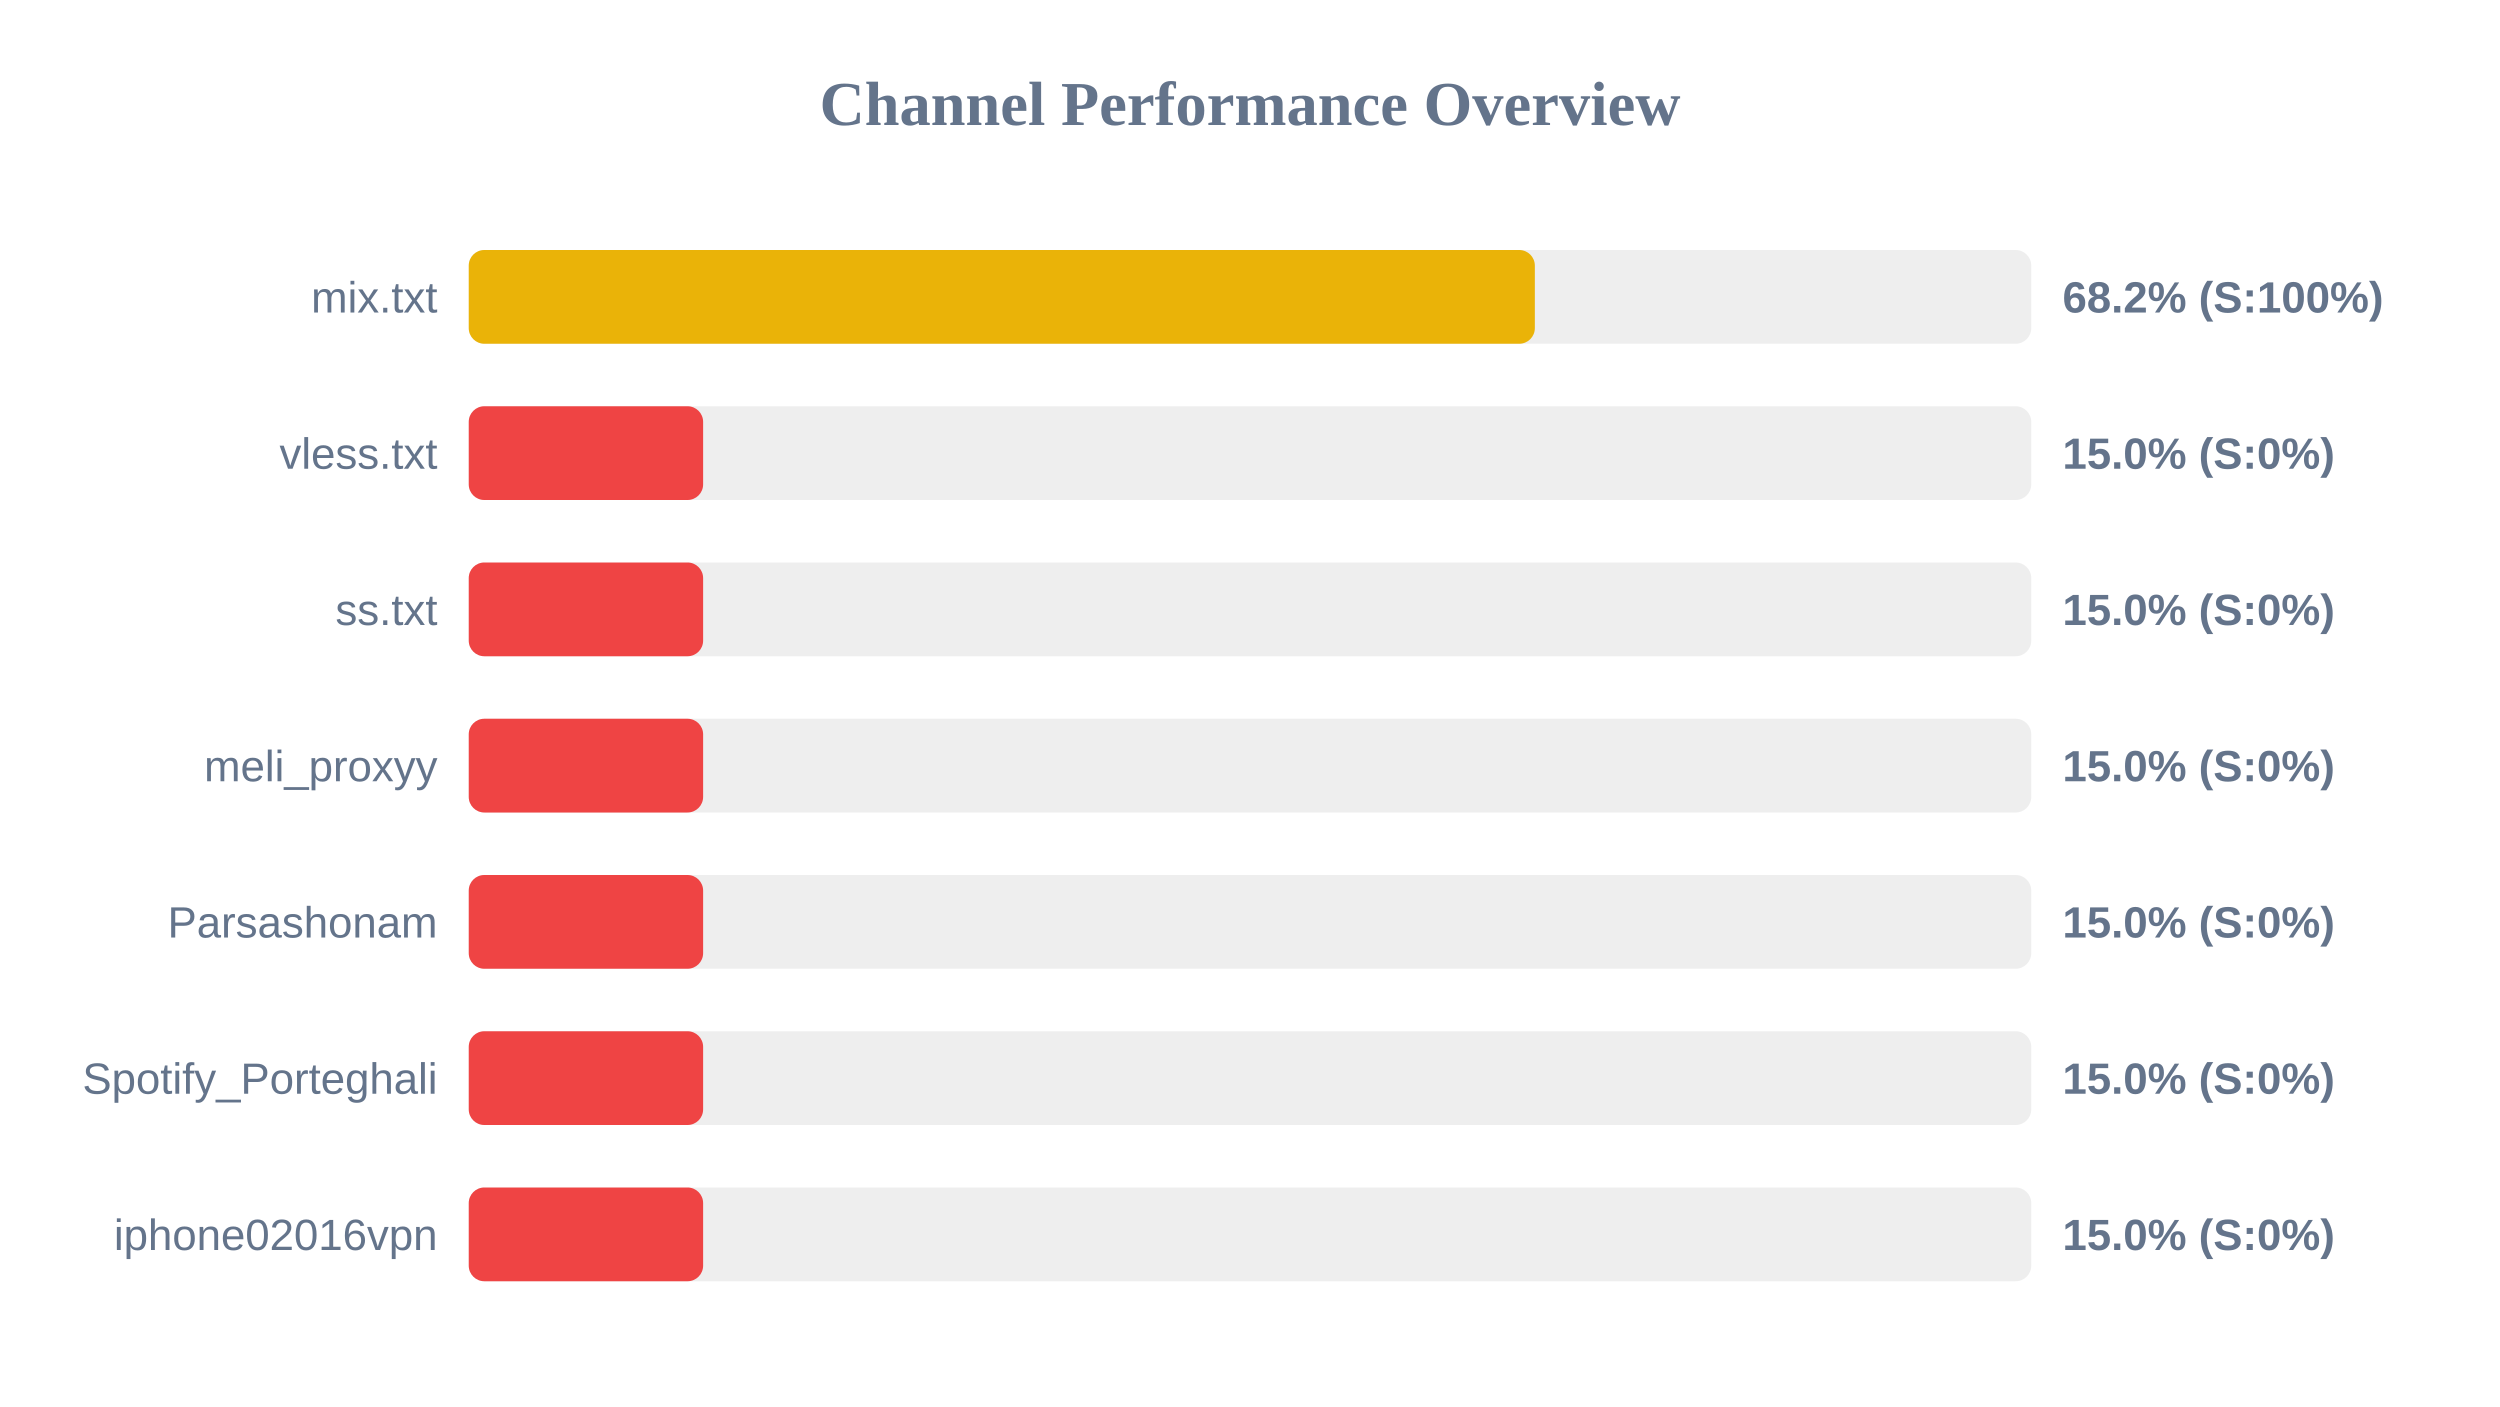
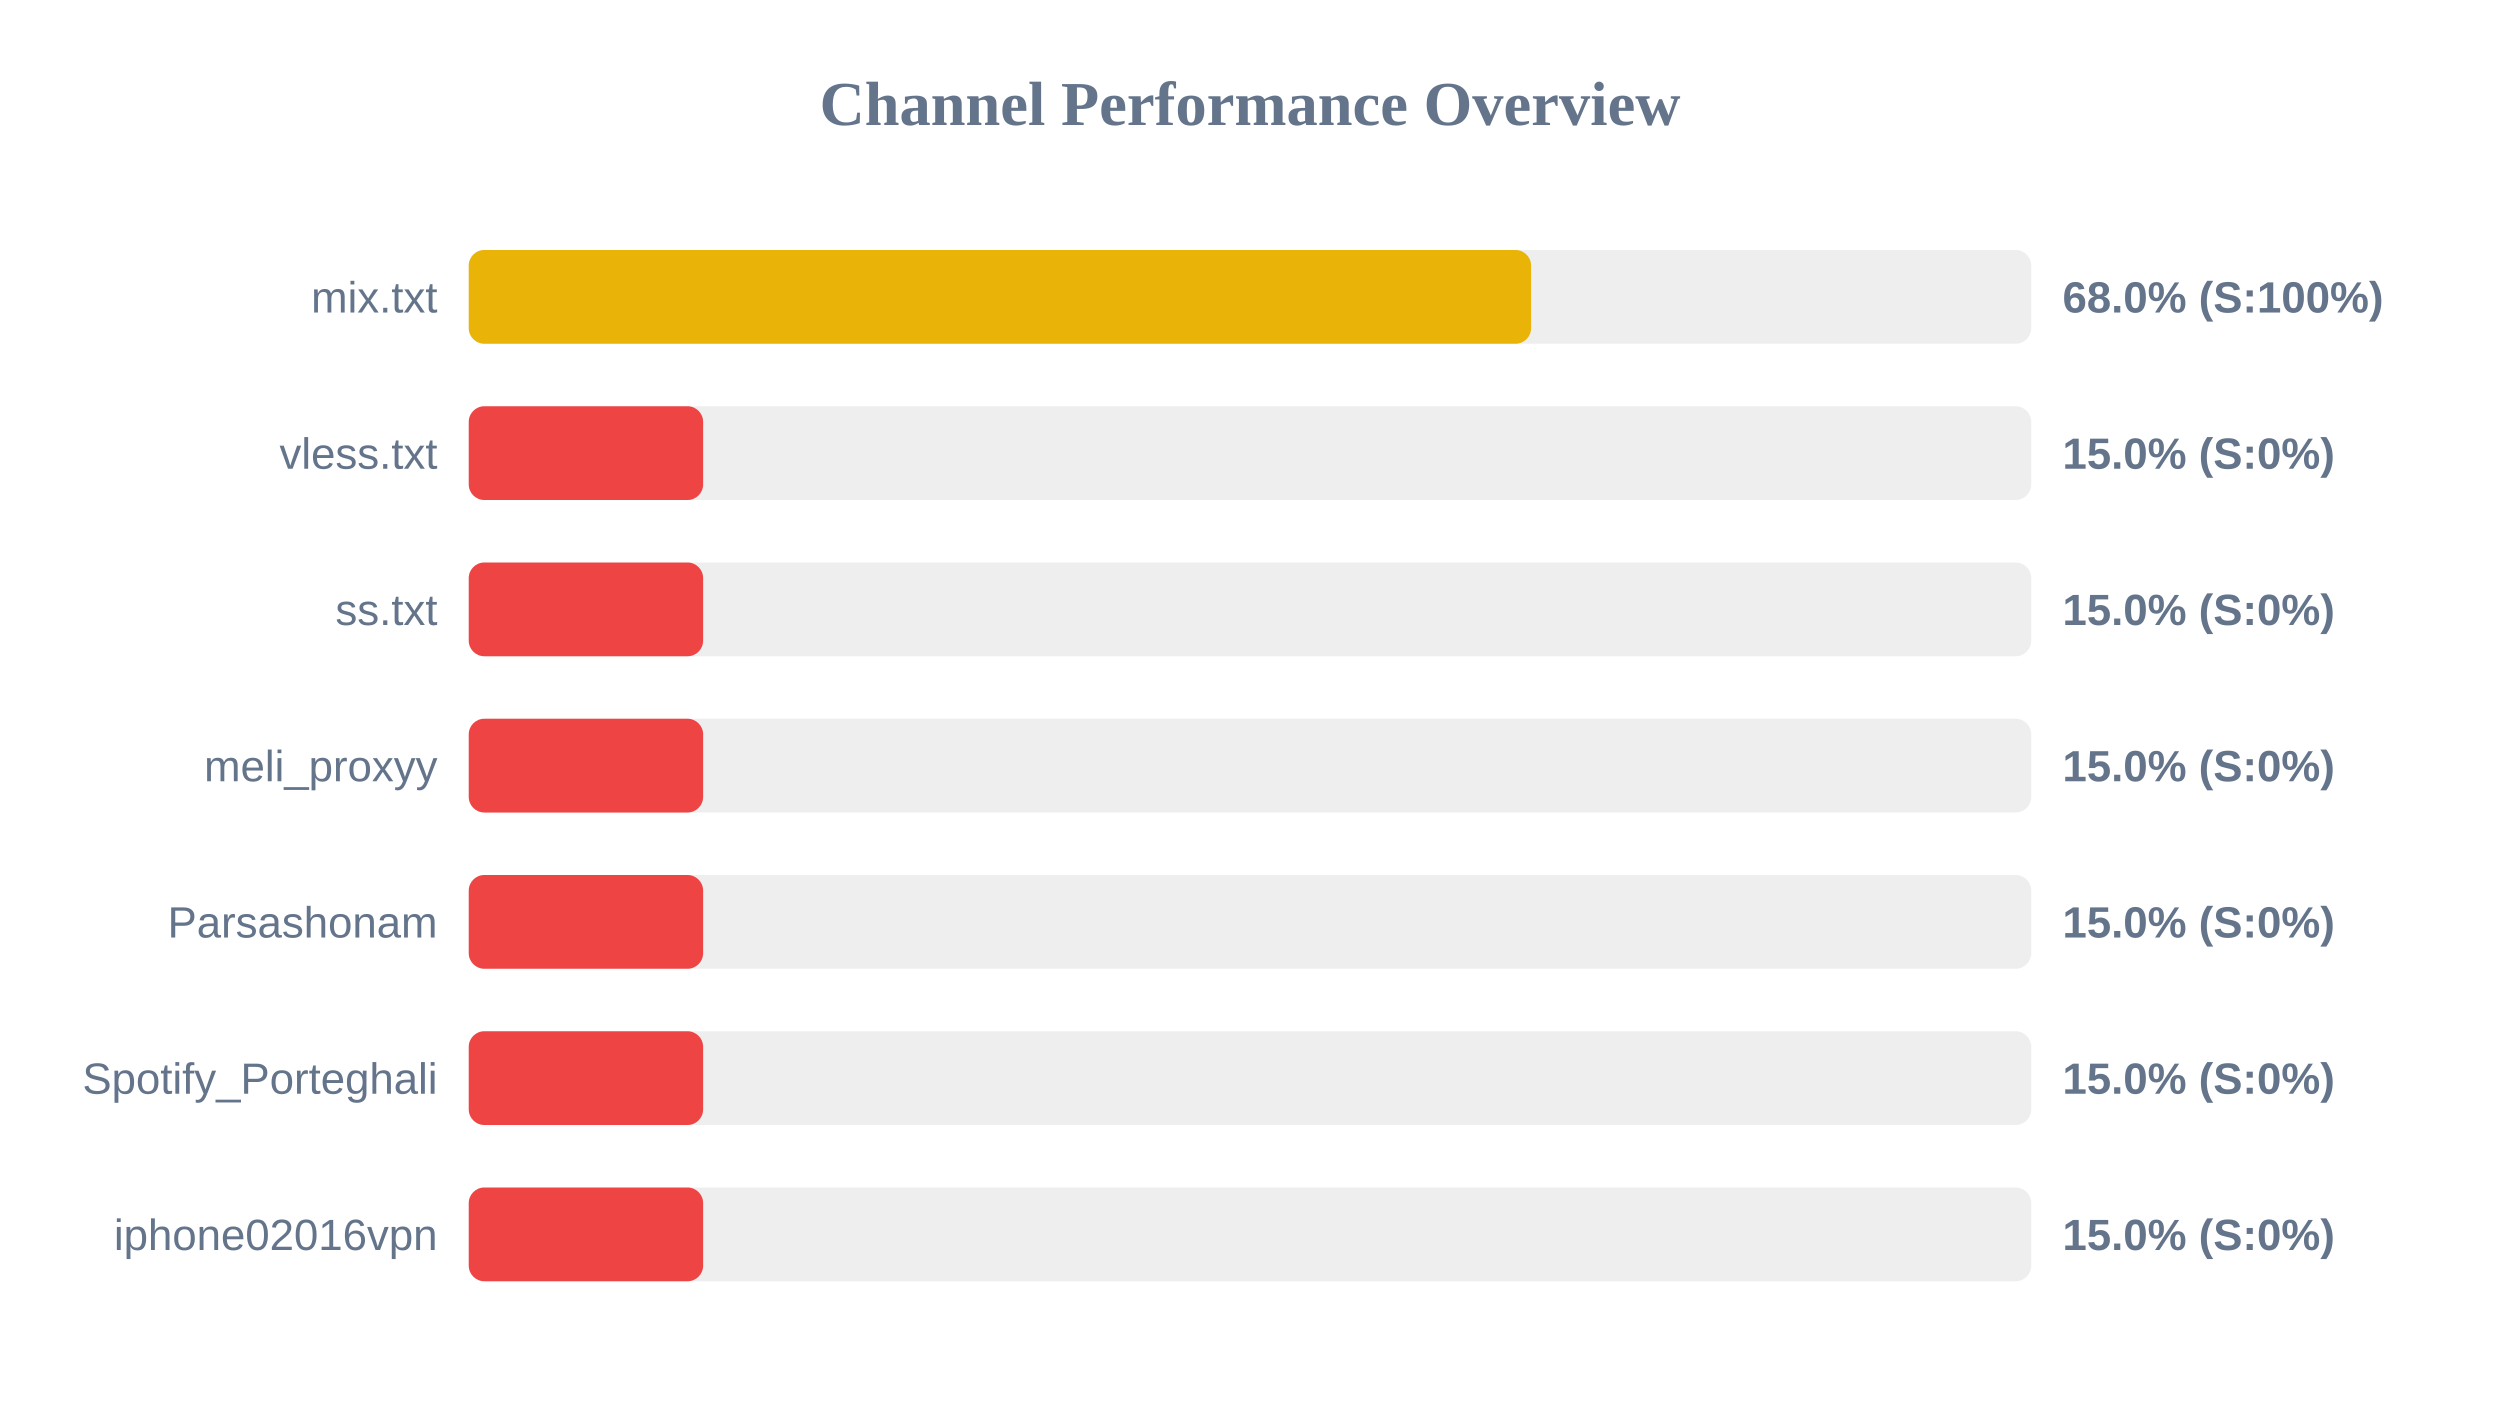
<svg xmlns="http://www.w3.org/2000/svg" width="800" height="450" version="1.1">
  <style>
        .row { font: 14px Arial; fill: #64748b; }
        .score { font: bold 14px Arial; fill: #64748b; }
    </style>
  <text x="400" y="40" text-anchor="middle" font-size="20px" font-weight="bold" fill="#64748b">Channel Performance Overview</text>
  <rect x="150" y="80" width="500" height="30" fill="#eee" rx="5" />
-   <rect x="150" y="80" width="341.15" height="30" fill="#eab308" rx="5" />
+   <rect x="150" y="80" width="339.95" height="30" fill="#eab308" rx="5" />
  <text x="140" y="100" text-anchor="end" class="row">mix.txt</text>
-   <text x="660" y="100" text-anchor="start" class="score">68.2% (S:100%)</text>
+   <text x="660" y="100" text-anchor="start" class="score">68.0% (S:100%)</text>
  <rect x="150" y="130" width="500" height="30" fill="#eee" rx="5" />
  <rect x="150" y="130" width="75.0" height="30" fill="#ef4444" rx="5" />
  <text x="140" y="150" text-anchor="end" class="row">vless.txt</text>
  <text x="660" y="150" text-anchor="start" class="score">15.0% (S:0%)</text>
  <rect x="150" y="180" width="500" height="30" fill="#eee" rx="5" />
  <rect x="150" y="180" width="75.0" height="30" fill="#ef4444" rx="5" />
  <text x="140" y="200" text-anchor="end" class="row">ss.txt</text>
  <text x="660" y="200" text-anchor="start" class="score">15.0% (S:0%)</text>
  <rect x="150" y="230" width="500" height="30" fill="#eee" rx="5" />
  <rect x="150" y="230" width="75.0" height="30" fill="#ef4444" rx="5" />
  <text x="140" y="250" text-anchor="end" class="row">meli_proxyy</text>
  <text x="660" y="250" text-anchor="start" class="score">15.0% (S:0%)</text>
  <rect x="150" y="280" width="500" height="30" fill="#eee" rx="5" />
  <rect x="150" y="280" width="75.0" height="30" fill="#ef4444" rx="5" />
  <text x="140" y="300" text-anchor="end" class="row">Parsashonam</text>
  <text x="660" y="300" text-anchor="start" class="score">15.0% (S:0%)</text>
  <rect x="150" y="330" width="500" height="30" fill="#eee" rx="5" />
  <rect x="150" y="330" width="75.0" height="30" fill="#ef4444" rx="5" />
  <text x="140" y="350" text-anchor="end" class="row">Spotify_Porteghali</text>
  <text x="660" y="350" text-anchor="start" class="score">15.0% (S:0%)</text>
  <rect x="150" y="380" width="500" height="30" fill="#eee" rx="5" />
  <rect x="150" y="380" width="75.0" height="30" fill="#ef4444" rx="5" />
  <text x="140" y="400" text-anchor="end" class="row">iphone02016vpn</text>
  <text x="660" y="400" text-anchor="start" class="score">15.0% (S:0%)</text>
</svg>
